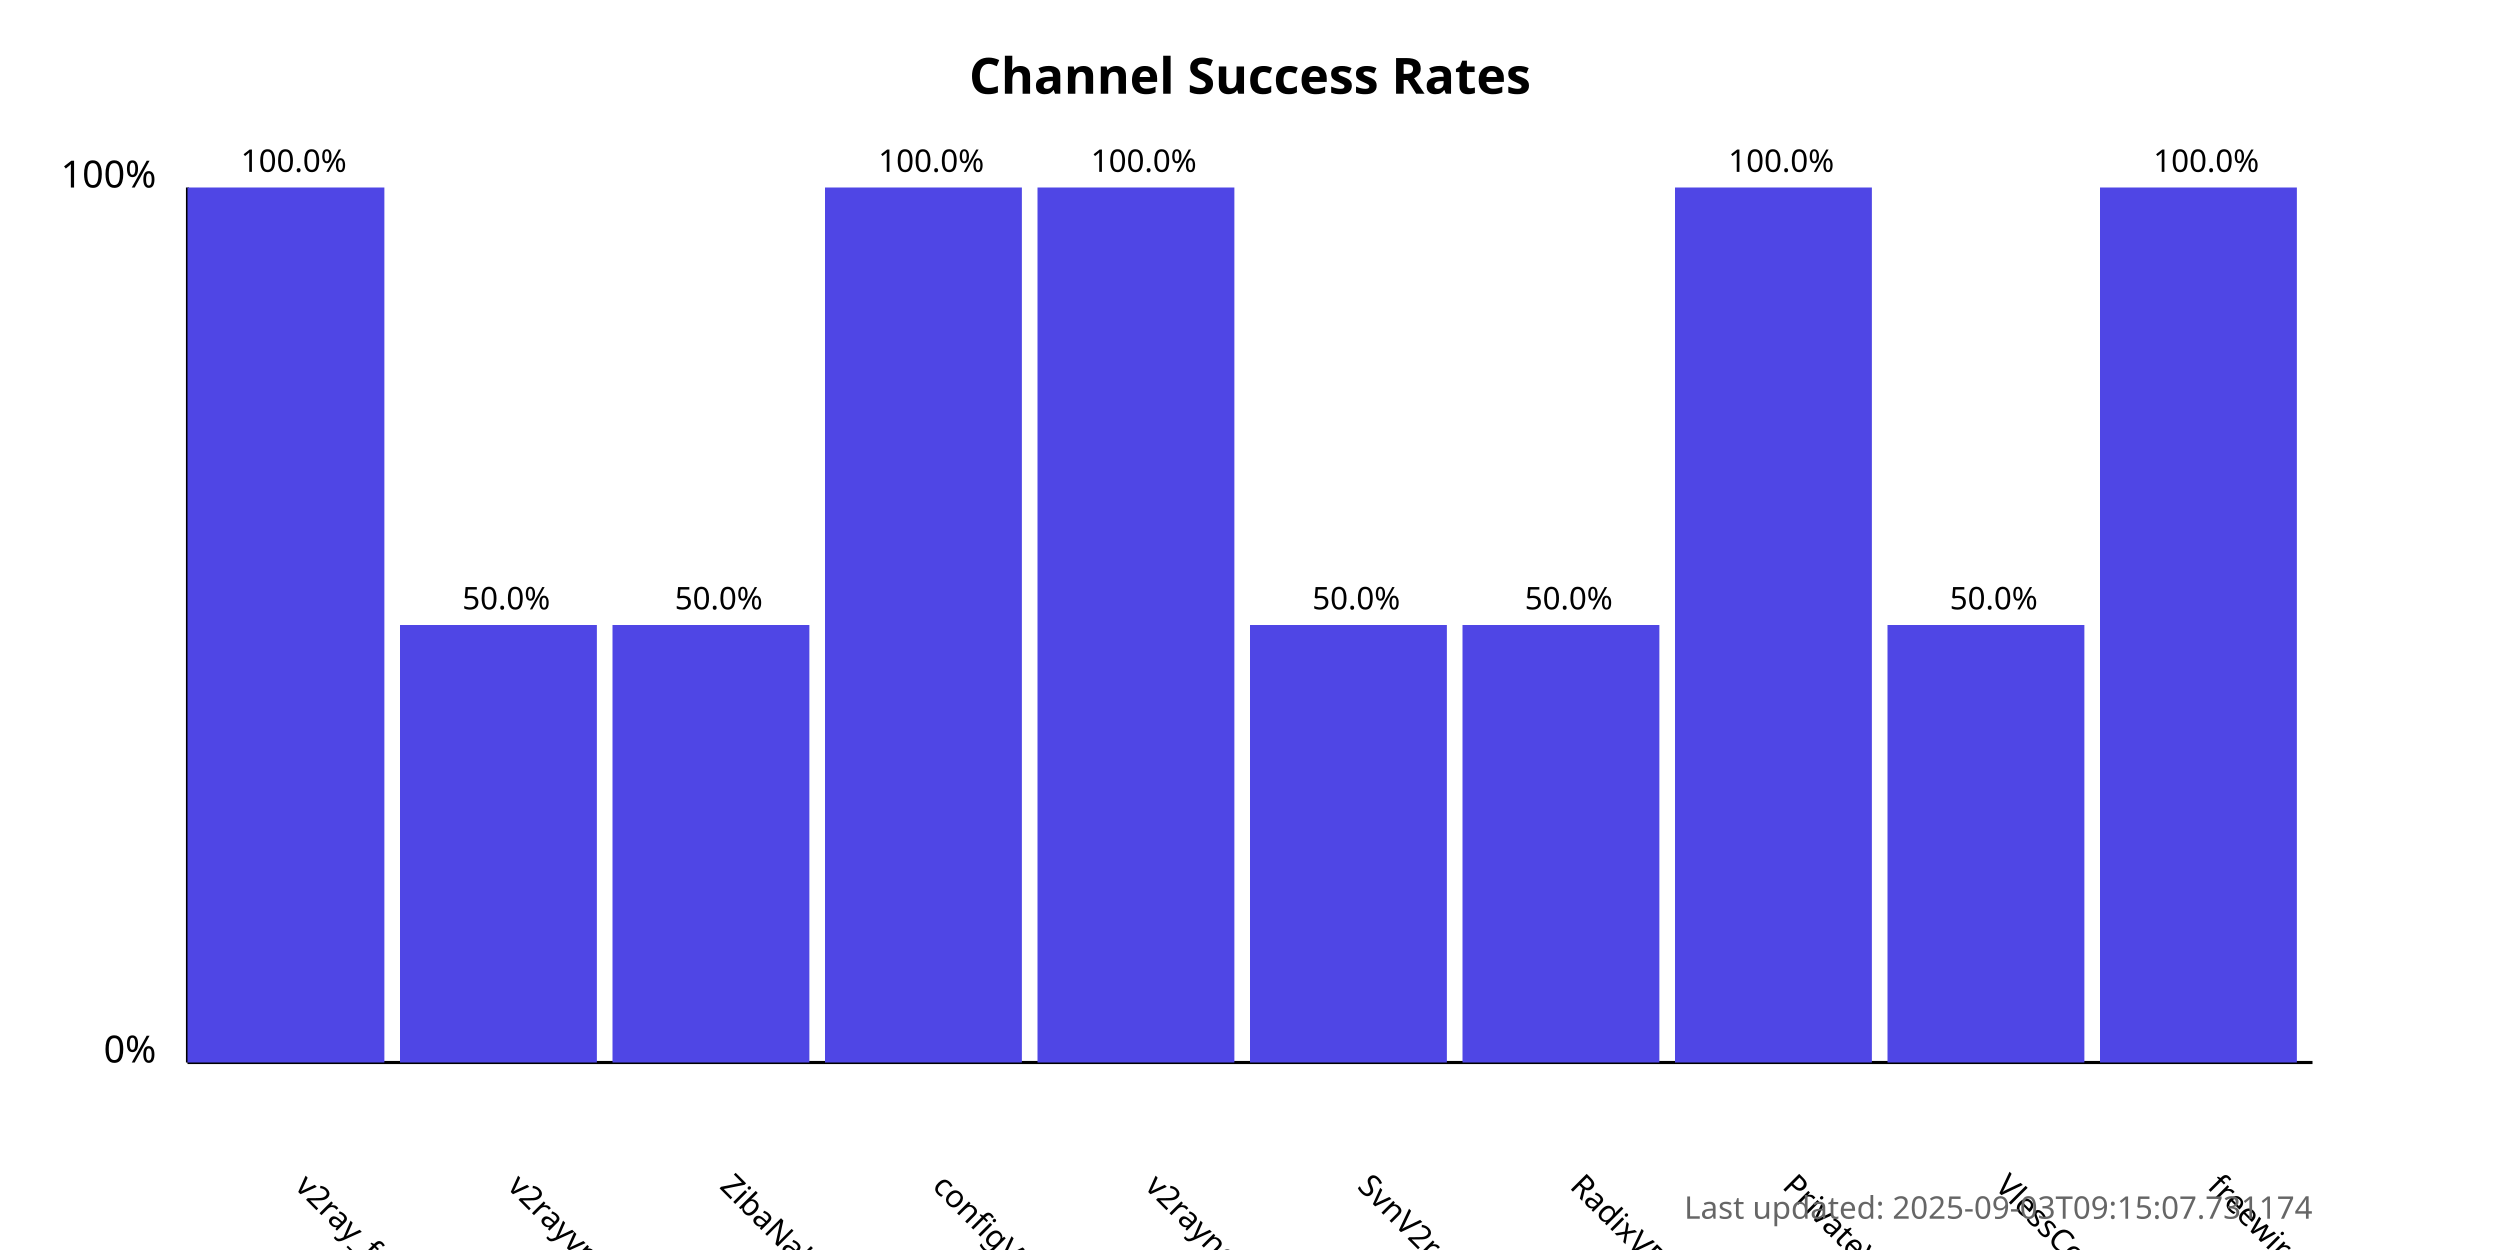
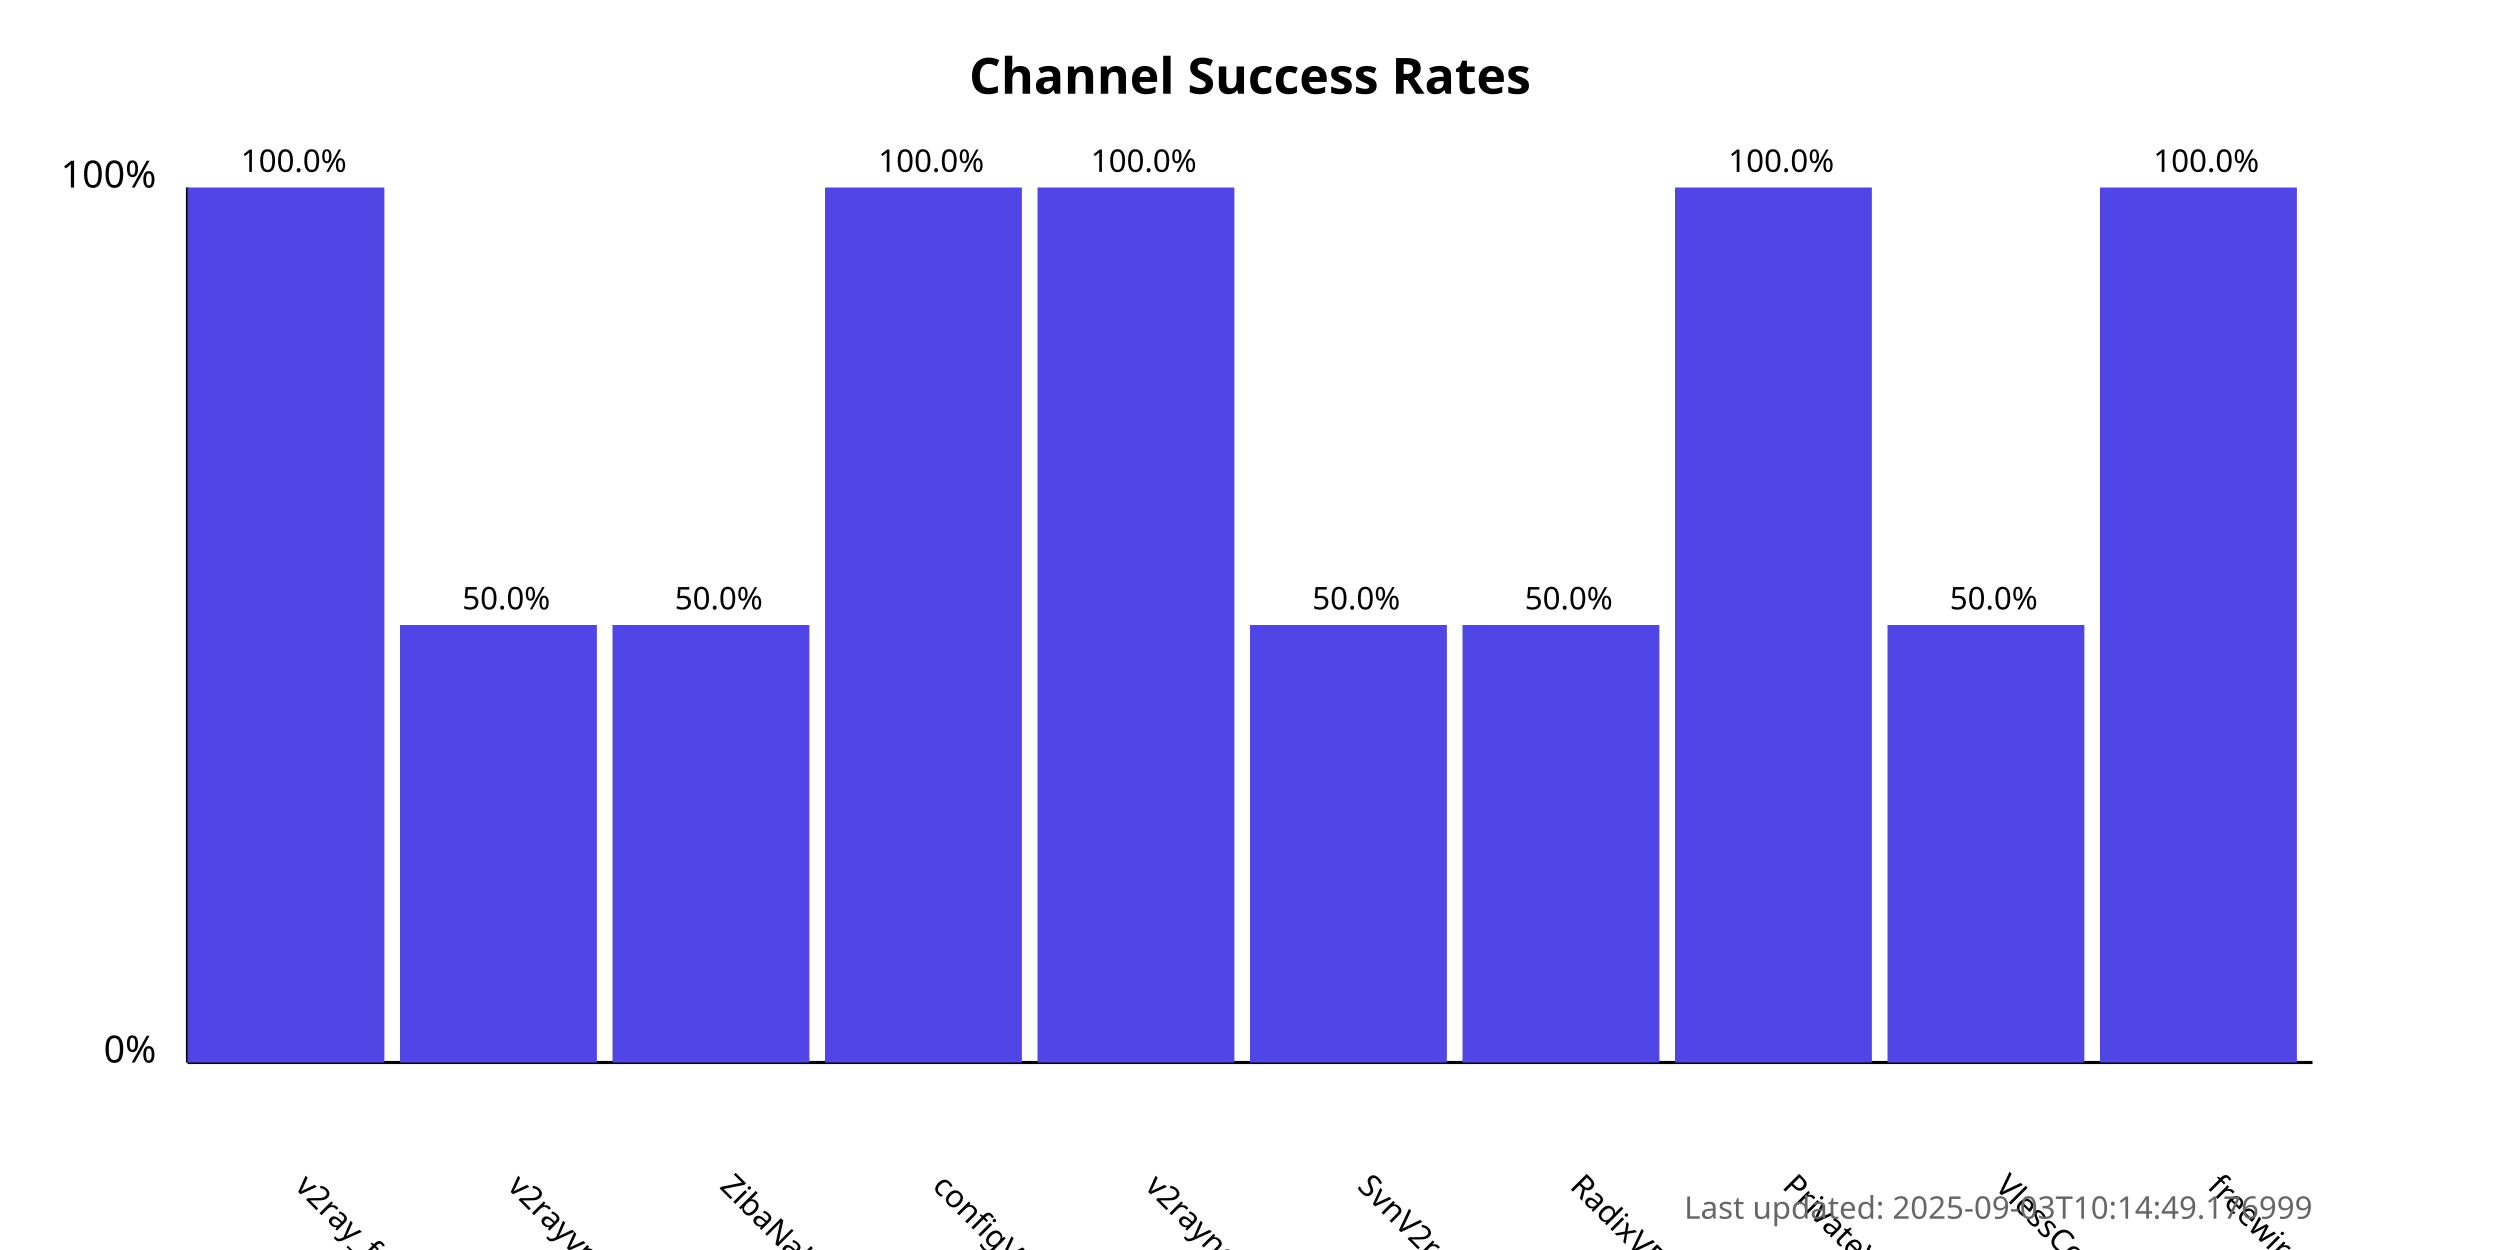
<svg xmlns="http://www.w3.org/2000/svg" width="800" height="400">
  <style>
            .chart-title { font: bold 16px sans-serif; }
            .axis-label { font: 12px sans-serif; }
            .tick-label { font: 10px sans-serif; }
            .bar { fill: #4f46e5; }
            .bar:hover { fill: #6366f1; }
            .timestamp { font: 10px sans-serif; fill: #666; }
        </style>
  <text x="400.0" y="30" text-anchor="middle" class="chart-title">
            Channel Success Rates
        </text>
  <line x1="60" y1="340" x2="60" y2="60" stroke="black" stroke-width="1" />
  <line x1="60" y1="340" x2="740" y2="340" stroke="black" stroke-width="1" />
  <text x="50" y="340" text-anchor="end" class="axis-label">0%</text>
  <text x="50" y="60" text-anchor="end" class="axis-label">100%</text>
  <g>
    <rect x="60" y="60.0" width="63.0" height="280.0" class="bar" />
    <text x="94.0" y="380" transform="rotate(45, 94.0, 380)" text-anchor="start" class="tick-label">
                v2ray_free_conf
            </text>
    <text x="94.0" y="55.0" text-anchor="middle" class="tick-label">
                100.0%
            </text>
  </g>
  <g>
    <rect x="128.0" y="200.0" width="63.0" height="140.0" class="bar" />
    <text x="162.0" y="380" transform="rotate(45, 162.0, 380)" text-anchor="start" class="tick-label">
                v2rayvpno
            </text>
    <text x="162.0" y="195.0" text-anchor="middle" class="tick-label">
                50.0%
            </text>
  </g>
  <g>
    <rect x="196.0" y="200.0" width="63.0" height="140.0" class="bar" />
    <text x="230.0" y="380" transform="rotate(45, 230.0, 380)" text-anchor="start" class="tick-label">
                ZibaNabz
            </text>
    <text x="230.0" y="195.0" text-anchor="middle" class="tick-label">
                50.0%
            </text>
  </g>
  <g>
    <rect x="264.0" y="60.0" width="63.0" height="280.0" class="bar" />
    <text x="298.0" y="380" transform="rotate(45, 298.0, 380)" text-anchor="start" class="tick-label">
                configV2rayForFree
            </text>
    <text x="298.0" y="55.0" text-anchor="middle" class="tick-label">
                100.0%
            </text>
  </g>
  <g>
    <rect x="332.0" y="60.0" width="63.0" height="280.0" class="bar" />
    <text x="366.0" y="380" transform="rotate(45, 366.0, 380)" text-anchor="start" class="tick-label">
                v2rayngvpn
            </text>
    <text x="366.0" y="55.0" text-anchor="middle" class="tick-label">
                100.0%
            </text>
  </g>
  <g>
    <rect x="400.0" y="200.0" width="63.0" height="140.0" class="bar" />
    <text x="434.0" y="380" transform="rotate(45, 434.0, 380)" text-anchor="start" class="tick-label">
                SvnV2ray
            </text>
    <text x="434.0" y="195.0" text-anchor="middle" class="tick-label">
                50.0%
            </text>
  </g>
  <g>
    <rect x="468.0" y="200.0" width="63.0" height="140.0" class="bar" />
    <text x="502.0" y="380" transform="rotate(45, 502.0, 380)" text-anchor="start" class="tick-label">
                RadixVPN
            </text>
    <text x="502.0" y="195.0" text-anchor="middle" class="tick-label">
                50.0%
            </text>
  </g>
  <g>
    <rect x="536.0" y="60.0" width="63.0" height="280.0" class="bar" />
    <text x="570.0" y="380" transform="rotate(45, 570.0, 380)" text-anchor="start" class="tick-label">
                PrivateVPNs
            </text>
    <text x="570.0" y="55.0" text-anchor="middle" class="tick-label">
                100.0%
            </text>
  </g>
  <g>
    <rect x="604.0" y="200.0" width="63.0" height="140.0" class="bar" />
    <text x="638.0" y="380" transform="rotate(45, 638.0, 380)" text-anchor="start" class="tick-label">
                VlessConfig
            </text>
    <text x="638.0" y="195.0" text-anchor="middle" class="tick-label">
                50.0%
            </text>
  </g>
  <g>
    <rect x="672.0" y="60.0" width="63.0" height="280.0" class="bar" />
    <text x="706.0" y="380" transform="rotate(45, 706.0, 380)" text-anchor="start" class="tick-label">
                freewireguard
            </text>
    <text x="706.0" y="55.0" text-anchor="middle" class="tick-label">
                100.0%
            </text>
  </g>
  <text x="740" y="390" text-anchor="end" class="timestamp">
-             Last updated: 2025-09-03T09:15:07.731174
+             Last updated: 2025-09-03T10:14:49.176999
        </text>
</svg>
